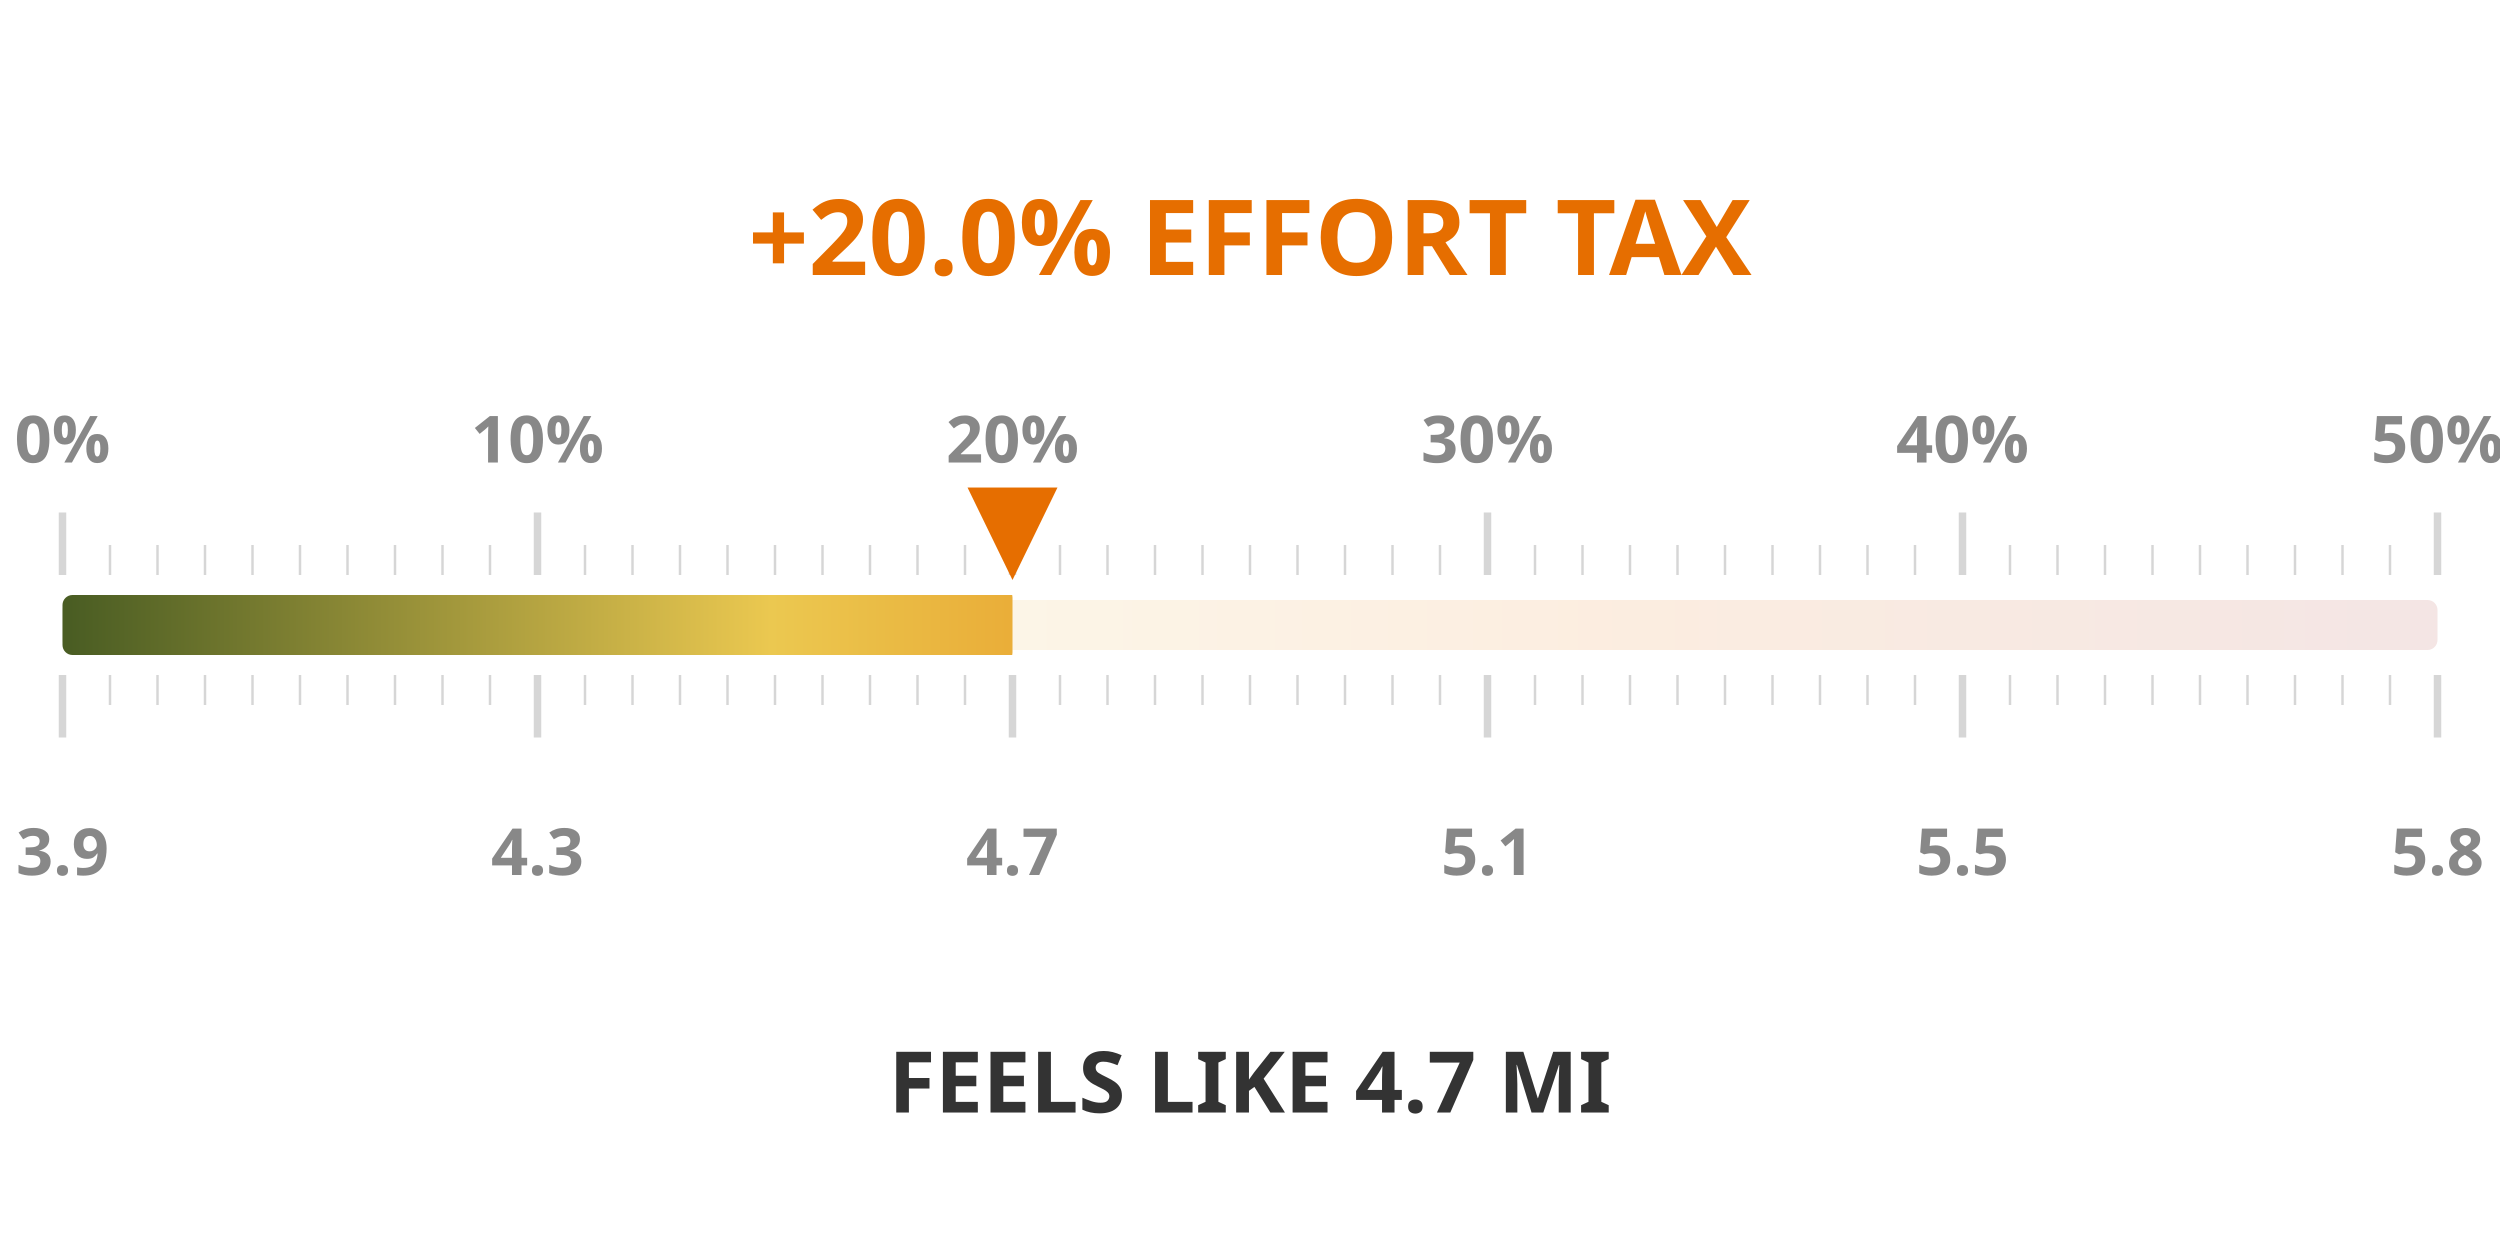
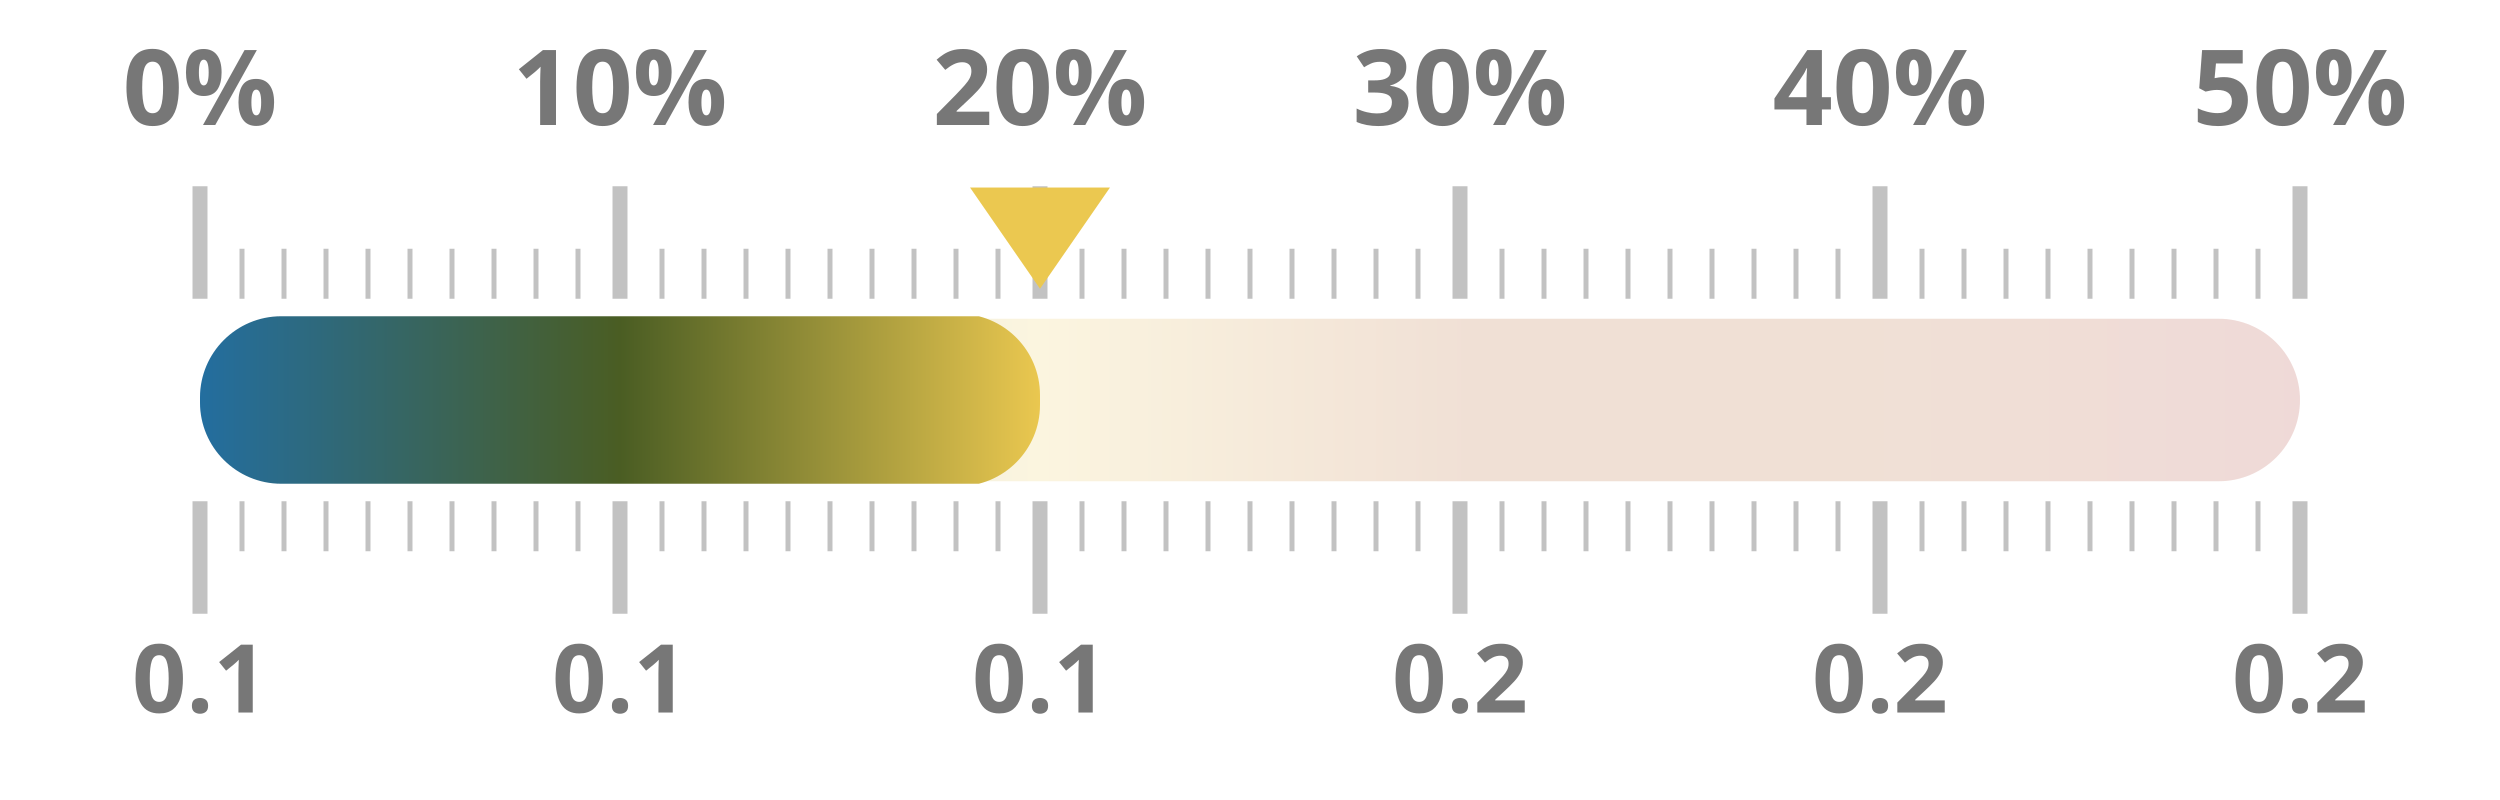
- <svg xmlns="http://www.w3.org/2000/svg" width="50mm" height="25mm" viewBox="0 0 1000 450">
+ <svg xmlns="http://www.w3.org/2000/svg" width="100%" height="100%" viewBox="0 0 1000 320" preserveAspectRatio="xMidYMid meet">
  <defs>
    <linearGradient id="taxGrad" x1="0%" y1="0%" x2="100%" y2="0%">
-       <stop offset="0%" stop-color="#4a5d23" />
-       <stop offset="30%" stop-color="#ebc850" />
-       <stop offset="65%" stop-color="#e66e00" />
-       <stop offset="100%" stop-color="#a52d23" />
+       <stop offset="0.0%" stop-color="#236ea0" />
+       <stop offset="20.0%" stop-color="#4a5d23" />
+       <stop offset="40.0%" stop-color="#ebc850" />
+       <stop offset="60.0%" stop-color="#af5519" />
+       <stop offset="80.0%" stop-color="#af5519" />
+       <stop offset="100.0%" stop-color="#a52d23" />
    </linearGradient>
    <clipPath id="taxClip">
-       <rect x="25" y="210" width="380.0" height="30" rx="4" />
+       <rect x="80" y="125.5" width="336.0" height="69" rx="32.5" />
    </clipPath>
  </defs>
-   <rect x="25" y="215" width="950" height="20" fill="url(#taxGrad)" fill-opacity="0.12" rx="4" />
-   <rect x="25" y="213" width="950" height="24" fill="url(#taxGrad)" clip-path="url(#taxClip)" rx="4" />
-   <line x1="25.0" y1="205" x2="25.0" y2="180" stroke="#333333ff" stroke-width="3" opacity="0.2" />
-   <line x1="25.0" y1="245" x2="25.0" y2="270" stroke="#333333ff" stroke-width="3" opacity="0.2" />
-   <text x="25.0" y="160" text-anchor="middle" font-family="Montserrat, sans-serif" font-size="26" font-weight="600" fill="#888">0%</text>
-   <text x="25.0" y="325" text-anchor="middle" font-family="Montserrat, sans-serif" font-size="26" font-weight="600" fill="#888">3.9</text>
-   <line x1="44.0" y1="205" x2="44.0" y2="193" stroke="#333333ff" stroke-width="1" opacity="0.2" />
-   <line x1="44.0" y1="245" x2="44.0" y2="257" stroke="#333333ff" stroke-width="1" opacity="0.2" />
-   <line x1="63.0" y1="205" x2="63.0" y2="193" stroke="#333333ff" stroke-width="1" opacity="0.2" />
-   <line x1="63.0" y1="245" x2="63.0" y2="257" stroke="#333333ff" stroke-width="1" opacity="0.2" />
-   <line x1="82.0" y1="205" x2="82.0" y2="193" stroke="#333333ff" stroke-width="1" opacity="0.2" />
-   <line x1="82.0" y1="245" x2="82.0" y2="257" stroke="#333333ff" stroke-width="1" opacity="0.2" />
-   <line x1="101.0" y1="205" x2="101.0" y2="193" stroke="#333333ff" stroke-width="1" opacity="0.2" />
-   <line x1="101.0" y1="245" x2="101.0" y2="257" stroke="#333333ff" stroke-width="1" opacity="0.2" />
-   <line x1="120.0" y1="205" x2="120.0" y2="193" stroke="#333333ff" stroke-width="1" opacity="0.2" />
-   <line x1="120.0" y1="245" x2="120.0" y2="257" stroke="#333333ff" stroke-width="1" opacity="0.2" />
-   <line x1="139.0" y1="205" x2="139.0" y2="193" stroke="#333333ff" stroke-width="1" opacity="0.2" />
-   <line x1="139.0" y1="245" x2="139.0" y2="257" stroke="#333333ff" stroke-width="1" opacity="0.2" />
-   <line x1="158.0" y1="205" x2="158.0" y2="193" stroke="#333333ff" stroke-width="1" opacity="0.2" />
-   <line x1="158.0" y1="245" x2="158.0" y2="257" stroke="#333333ff" stroke-width="1" opacity="0.2" />
-   <line x1="177.0" y1="205" x2="177.0" y2="193" stroke="#333333ff" stroke-width="1" opacity="0.2" />
-   <line x1="177.0" y1="245" x2="177.0" y2="257" stroke="#333333ff" stroke-width="1" opacity="0.2" />
-   <line x1="196.0" y1="205" x2="196.0" y2="193" stroke="#333333ff" stroke-width="1" opacity="0.2" />
-   <line x1="196.0" y1="245" x2="196.0" y2="257" stroke="#333333ff" stroke-width="1" opacity="0.2" />
-   <line x1="215.0" y1="205" x2="215.0" y2="180" stroke="#333333ff" stroke-width="3" opacity="0.2" />
-   <line x1="215.0" y1="245" x2="215.0" y2="270" stroke="#333333ff" stroke-width="3" opacity="0.2" />
-   <text x="215.0" y="160" text-anchor="middle" font-family="Montserrat, sans-serif" font-size="26" font-weight="600" fill="#888">10%</text>
-   <text x="215.0" y="325" text-anchor="middle" font-family="Montserrat, sans-serif" font-size="26" font-weight="600" fill="#888">4.3</text>
-   <line x1="234.0" y1="205" x2="234.0" y2="193" stroke="#333333ff" stroke-width="1" opacity="0.2" />
-   <line x1="234.0" y1="245" x2="234.0" y2="257" stroke="#333333ff" stroke-width="1" opacity="0.2" />
-   <line x1="253.0" y1="205" x2="253.0" y2="193" stroke="#333333ff" stroke-width="1" opacity="0.2" />
-   <line x1="253.0" y1="245" x2="253.0" y2="257" stroke="#333333ff" stroke-width="1" opacity="0.2" />
-   <line x1="272.0" y1="205" x2="272.0" y2="193" stroke="#333333ff" stroke-width="1" opacity="0.2" />
-   <line x1="272.0" y1="245" x2="272.0" y2="257" stroke="#333333ff" stroke-width="1" opacity="0.2" />
-   <line x1="291.0" y1="205" x2="291.0" y2="193" stroke="#333333ff" stroke-width="1" opacity="0.2" />
-   <line x1="291.0" y1="245" x2="291.0" y2="257" stroke="#333333ff" stroke-width="1" opacity="0.2" />
-   <line x1="310.0" y1="205" x2="310.0" y2="193" stroke="#333333ff" stroke-width="1" opacity="0.2" />
-   <line x1="310.0" y1="245" x2="310.0" y2="257" stroke="#333333ff" stroke-width="1" opacity="0.2" />
-   <line x1="329.0" y1="205" x2="329.0" y2="193" stroke="#333333ff" stroke-width="1" opacity="0.2" />
-   <line x1="329.0" y1="245" x2="329.0" y2="257" stroke="#333333ff" stroke-width="1" opacity="0.2" />
-   <line x1="348.0" y1="205" x2="348.0" y2="193" stroke="#333333ff" stroke-width="1" opacity="0.2" />
-   <line x1="348.0" y1="245" x2="348.0" y2="257" stroke="#333333ff" stroke-width="1" opacity="0.2" />
-   <line x1="367.0" y1="205" x2="367.0" y2="193" stroke="#333333ff" stroke-width="1" opacity="0.2" />
-   <line x1="367.0" y1="245" x2="367.0" y2="257" stroke="#333333ff" stroke-width="1" opacity="0.2" />
-   <line x1="386.0" y1="205" x2="386.0" y2="193" stroke="#333333ff" stroke-width="1" opacity="0.2" />
-   <line x1="386.0" y1="245" x2="386.0" y2="257" stroke="#333333ff" stroke-width="1" opacity="0.2" />
-   <line x1="405.0" y1="205" x2="405.0" y2="180" stroke="#333333ff" stroke-width="3" opacity="0.2" />
-   <line x1="405.0" y1="245" x2="405.0" y2="270" stroke="#333333ff" stroke-width="3" opacity="0.2" />
-   <text x="405.0" y="160" text-anchor="middle" font-family="Montserrat, sans-serif" font-size="26" font-weight="600" fill="#888">20%</text>
-   <text x="405.0" y="325" text-anchor="middle" font-family="Montserrat, sans-serif" font-size="26" font-weight="600" fill="#888">4.7</text>
-   <line x1="424.0" y1="205" x2="424.0" y2="193" stroke="#333333ff" stroke-width="1" opacity="0.2" />
-   <line x1="424.0" y1="245" x2="424.0" y2="257" stroke="#333333ff" stroke-width="1" opacity="0.2" />
-   <line x1="443.0" y1="205" x2="443.0" y2="193" stroke="#333333ff" stroke-width="1" opacity="0.2" />
-   <line x1="443.0" y1="245" x2="443.0" y2="257" stroke="#333333ff" stroke-width="1" opacity="0.2" />
-   <line x1="462.0" y1="205" x2="462.0" y2="193" stroke="#333333ff" stroke-width="1" opacity="0.2" />
-   <line x1="462.0" y1="245" x2="462.0" y2="257" stroke="#333333ff" stroke-width="1" opacity="0.2" />
-   <line x1="481.0" y1="205" x2="481.0" y2="193" stroke="#333333ff" stroke-width="1" opacity="0.2" />
-   <line x1="481.0" y1="245" x2="481.0" y2="257" stroke="#333333ff" stroke-width="1" opacity="0.2" />
-   <line x1="500.0" y1="205" x2="500.0" y2="193" stroke="#333333ff" stroke-width="1" opacity="0.2" />
-   <line x1="500.0" y1="245" x2="500.0" y2="257" stroke="#333333ff" stroke-width="1" opacity="0.2" />
-   <line x1="519.0" y1="205" x2="519.0" y2="193" stroke="#333333ff" stroke-width="1" opacity="0.2" />
-   <line x1="519.0" y1="245" x2="519.0" y2="257" stroke="#333333ff" stroke-width="1" opacity="0.2" />
-   <line x1="538.0" y1="205" x2="538.0" y2="193" stroke="#333333ff" stroke-width="1" opacity="0.2" />
-   <line x1="538.0" y1="245" x2="538.0" y2="257" stroke="#333333ff" stroke-width="1" opacity="0.2" />
-   <line x1="557.0" y1="205" x2="557.0" y2="193" stroke="#333333ff" stroke-width="1" opacity="0.2" />
-   <line x1="557.0" y1="245" x2="557.0" y2="257" stroke="#333333ff" stroke-width="1" opacity="0.2" />
-   <line x1="576.0" y1="205" x2="576.0" y2="193" stroke="#333333ff" stroke-width="1" opacity="0.2" />
-   <line x1="576.0" y1="245" x2="576.0" y2="257" stroke="#333333ff" stroke-width="1" opacity="0.2" />
-   <line x1="595.0" y1="205" x2="595.0" y2="180" stroke="#333333ff" stroke-width="3" opacity="0.2" />
-   <line x1="595.0" y1="245" x2="595.0" y2="270" stroke="#333333ff" stroke-width="3" opacity="0.2" />
-   <text x="595.0" y="160" text-anchor="middle" font-family="Montserrat, sans-serif" font-size="26" font-weight="600" fill="#888">30%</text>
-   <text x="595.0" y="325" text-anchor="middle" font-family="Montserrat, sans-serif" font-size="26" font-weight="600" fill="#888">5.1</text>
-   <line x1="614.0" y1="205" x2="614.0" y2="193" stroke="#333333ff" stroke-width="1" opacity="0.2" />
-   <line x1="614.0" y1="245" x2="614.0" y2="257" stroke="#333333ff" stroke-width="1" opacity="0.2" />
-   <line x1="633.0" y1="205" x2="633.0" y2="193" stroke="#333333ff" stroke-width="1" opacity="0.2" />
-   <line x1="633.0" y1="245" x2="633.0" y2="257" stroke="#333333ff" stroke-width="1" opacity="0.2" />
-   <line x1="652.0" y1="205" x2="652.0" y2="193" stroke="#333333ff" stroke-width="1" opacity="0.2" />
-   <line x1="652.0" y1="245" x2="652.0" y2="257" stroke="#333333ff" stroke-width="1" opacity="0.2" />
-   <line x1="671.0" y1="205" x2="671.0" y2="193" stroke="#333333ff" stroke-width="1" opacity="0.2" />
-   <line x1="671.0" y1="245" x2="671.0" y2="257" stroke="#333333ff" stroke-width="1" opacity="0.2" />
-   <line x1="690.0" y1="205" x2="690.0" y2="193" stroke="#333333ff" stroke-width="1" opacity="0.2" />
-   <line x1="690.0" y1="245" x2="690.0" y2="257" stroke="#333333ff" stroke-width="1" opacity="0.2" />
-   <line x1="709.0" y1="205" x2="709.0" y2="193" stroke="#333333ff" stroke-width="1" opacity="0.2" />
-   <line x1="709.0" y1="245" x2="709.0" y2="257" stroke="#333333ff" stroke-width="1" opacity="0.2" />
-   <line x1="728.0" y1="205" x2="728.0" y2="193" stroke="#333333ff" stroke-width="1" opacity="0.2" />
-   <line x1="728.0" y1="245" x2="728.0" y2="257" stroke="#333333ff" stroke-width="1" opacity="0.2" />
-   <line x1="747.0" y1="205" x2="747.0" y2="193" stroke="#333333ff" stroke-width="1" opacity="0.2" />
-   <line x1="747.0" y1="245" x2="747.0" y2="257" stroke="#333333ff" stroke-width="1" opacity="0.2" />
-   <line x1="766.0" y1="205" x2="766.0" y2="193" stroke="#333333ff" stroke-width="1" opacity="0.2" />
-   <line x1="766.0" y1="245" x2="766.0" y2="257" stroke="#333333ff" stroke-width="1" opacity="0.2" />
-   <line x1="785.0" y1="205" x2="785.0" y2="180" stroke="#333333ff" stroke-width="3" opacity="0.2" />
-   <line x1="785.0" y1="245" x2="785.0" y2="270" stroke="#333333ff" stroke-width="3" opacity="0.2" />
-   <text x="785.0" y="160" text-anchor="middle" font-family="Montserrat, sans-serif" font-size="26" font-weight="600" fill="#888">40%</text>
-   <text x="785.0" y="325" text-anchor="middle" font-family="Montserrat, sans-serif" font-size="26" font-weight="600" fill="#888">5.5</text>
-   <line x1="804.0" y1="205" x2="804.0" y2="193" stroke="#333333ff" stroke-width="1" opacity="0.2" />
-   <line x1="804.0" y1="245" x2="804.0" y2="257" stroke="#333333ff" stroke-width="1" opacity="0.2" />
-   <line x1="823.0" y1="205" x2="823.0" y2="193" stroke="#333333ff" stroke-width="1" opacity="0.2" />
-   <line x1="823.0" y1="245" x2="823.0" y2="257" stroke="#333333ff" stroke-width="1" opacity="0.2" />
-   <line x1="842.0" y1="205" x2="842.0" y2="193" stroke="#333333ff" stroke-width="1" opacity="0.2" />
-   <line x1="842.0" y1="245" x2="842.0" y2="257" stroke="#333333ff" stroke-width="1" opacity="0.2" />
-   <line x1="861.0" y1="205" x2="861.0" y2="193" stroke="#333333ff" stroke-width="1" opacity="0.2" />
-   <line x1="861.0" y1="245" x2="861.0" y2="257" stroke="#333333ff" stroke-width="1" opacity="0.2" />
-   <line x1="880.0" y1="205" x2="880.0" y2="193" stroke="#333333ff" stroke-width="1" opacity="0.2" />
-   <line x1="880.0" y1="245" x2="880.0" y2="257" stroke="#333333ff" stroke-width="1" opacity="0.2" />
-   <line x1="899.0" y1="205" x2="899.0" y2="193" stroke="#333333ff" stroke-width="1" opacity="0.2" />
-   <line x1="899.0" y1="245" x2="899.0" y2="257" stroke="#333333ff" stroke-width="1" opacity="0.2" />
-   <line x1="918.0" y1="205" x2="918.0" y2="193" stroke="#333333ff" stroke-width="1" opacity="0.2" />
-   <line x1="918.0" y1="245" x2="918.0" y2="257" stroke="#333333ff" stroke-width="1" opacity="0.2" />
-   <line x1="937.0" y1="205" x2="937.0" y2="193" stroke="#333333ff" stroke-width="1" opacity="0.2" />
-   <line x1="937.0" y1="245" x2="937.0" y2="257" stroke="#333333ff" stroke-width="1" opacity="0.2" />
-   <line x1="956.0" y1="205" x2="956.0" y2="193" stroke="#333333ff" stroke-width="1" opacity="0.2" />
-   <line x1="956.0" y1="245" x2="956.0" y2="257" stroke="#333333ff" stroke-width="1" opacity="0.2" />
-   <line x1="975.0" y1="205" x2="975.0" y2="180" stroke="#333333ff" stroke-width="3" opacity="0.2" />
-   <line x1="975.0" y1="245" x2="975.0" y2="270" stroke="#333333ff" stroke-width="3" opacity="0.2" />
-   <text x="975.0" y="160" text-anchor="middle" font-family="Montserrat, sans-serif" font-size="26" font-weight="600" fill="#888">50%</text>
-   <text x="975.0" y="325" text-anchor="middle" font-family="Montserrat, sans-serif" font-size="26" font-weight="600" fill="#888">5.8</text>
-   <text x="500" y="85" text-anchor="middle" font-family="Montserrat, sans-serif" font-size="42" font-weight="800" fill="#e66e00">+20.0% EFFORT TAX</text>
-   <text x="500" y="420" text-anchor="middle" font-family="Montserrat, sans-serif" font-size="34" font-weight="800" fill="#333333ff">FEELS LIKE 4.7 MI</text>
-   <polygon points="405.0,207 387.0,170 423.0,170" fill="#e66e00" />
+   <rect x="80" y="127.5" width="840" height="65" fill="url(#taxGrad)" fill-opacity="0.18" rx="32.5" />
+   <rect x="80" y="126.5" width="840" height="67" fill="url(#taxGrad)" clip-path="url(#taxClip)" rx="32.5" />
+   <line x1="80.0" y1="119.5" x2="80.0" y2="74.5" stroke="#333333ff" stroke-width="6" opacity="0.3" />
+   <line x1="80.0" y1="200.5" x2="80.0" y2="245.5" stroke="#333333ff" stroke-width="6" opacity="0.3" />
+   <text x="80.0" y="50" text-anchor="middle" font-family="Montserrat, sans-serif" font-size="42" font-weight="700" fill="#777">0%</text>
+   <text x="80.0" y="285" text-anchor="middle" font-family="Montserrat, sans-serif" font-size="38" font-weight="700" fill="#777">0.1</text>
+   <line x1="96.8" y1="119.5" x2="96.8" y2="99.5" stroke="#333333ff" stroke-width="2" opacity="0.3" />
+   <line x1="96.8" y1="200.5" x2="96.8" y2="220.5" stroke="#333333ff" stroke-width="2" opacity="0.3" />
+   <line x1="113.6" y1="119.5" x2="113.6" y2="99.5" stroke="#333333ff" stroke-width="2" opacity="0.3" />
+   <line x1="113.6" y1="200.5" x2="113.6" y2="220.5" stroke="#333333ff" stroke-width="2" opacity="0.3" />
+   <line x1="130.4" y1="119.5" x2="130.4" y2="99.5" stroke="#333333ff" stroke-width="2" opacity="0.3" />
+   <line x1="130.4" y1="200.5" x2="130.4" y2="220.5" stroke="#333333ff" stroke-width="2" opacity="0.3" />
+   <line x1="147.2" y1="119.5" x2="147.2" y2="99.5" stroke="#333333ff" stroke-width="2" opacity="0.3" />
+   <line x1="147.2" y1="200.5" x2="147.2" y2="220.5" stroke="#333333ff" stroke-width="2" opacity="0.3" />
+   <line x1="164.0" y1="119.5" x2="164.0" y2="99.5" stroke="#333333ff" stroke-width="2" opacity="0.3" />
+   <line x1="164.0" y1="200.5" x2="164.0" y2="220.5" stroke="#333333ff" stroke-width="2" opacity="0.3" />
+   <line x1="180.8" y1="119.5" x2="180.8" y2="99.5" stroke="#333333ff" stroke-width="2" opacity="0.3" />
+   <line x1="180.8" y1="200.5" x2="180.8" y2="220.5" stroke="#333333ff" stroke-width="2" opacity="0.3" />
+   <line x1="197.6" y1="119.5" x2="197.6" y2="99.5" stroke="#333333ff" stroke-width="2" opacity="0.3" />
+   <line x1="197.6" y1="200.5" x2="197.6" y2="220.5" stroke="#333333ff" stroke-width="2" opacity="0.3" />
+   <line x1="214.4" y1="119.5" x2="214.4" y2="99.5" stroke="#333333ff" stroke-width="2" opacity="0.3" />
+   <line x1="214.4" y1="200.5" x2="214.4" y2="220.5" stroke="#333333ff" stroke-width="2" opacity="0.3" />
+   <line x1="231.2" y1="119.5" x2="231.2" y2="99.5" stroke="#333333ff" stroke-width="2" opacity="0.3" />
+   <line x1="231.2" y1="200.5" x2="231.2" y2="220.5" stroke="#333333ff" stroke-width="2" opacity="0.3" />
+   <line x1="248.0" y1="119.5" x2="248.0" y2="74.5" stroke="#333333ff" stroke-width="6" opacity="0.3" />
+   <line x1="248.0" y1="200.5" x2="248.0" y2="245.5" stroke="#333333ff" stroke-width="6" opacity="0.3" />
+   <text x="248.0" y="50" text-anchor="middle" font-family="Montserrat, sans-serif" font-size="42" font-weight="700" fill="#777">10%</text>
+   <text x="248.0" y="285" text-anchor="middle" font-family="Montserrat, sans-serif" font-size="38" font-weight="700" fill="#777">0.1</text>
+   <line x1="264.8" y1="119.5" x2="264.8" y2="99.5" stroke="#333333ff" stroke-width="2" opacity="0.3" />
+   <line x1="264.8" y1="200.5" x2="264.8" y2="220.5" stroke="#333333ff" stroke-width="2" opacity="0.3" />
+   <line x1="281.6" y1="119.5" x2="281.6" y2="99.5" stroke="#333333ff" stroke-width="2" opacity="0.3" />
+   <line x1="281.6" y1="200.5" x2="281.6" y2="220.5" stroke="#333333ff" stroke-width="2" opacity="0.3" />
+   <line x1="298.4" y1="119.5" x2="298.4" y2="99.5" stroke="#333333ff" stroke-width="2" opacity="0.3" />
+   <line x1="298.4" y1="200.5" x2="298.4" y2="220.5" stroke="#333333ff" stroke-width="2" opacity="0.3" />
+   <line x1="315.2" y1="119.5" x2="315.2" y2="99.5" stroke="#333333ff" stroke-width="2" opacity="0.3" />
+   <line x1="315.2" y1="200.5" x2="315.2" y2="220.5" stroke="#333333ff" stroke-width="2" opacity="0.3" />
+   <line x1="332.0" y1="119.5" x2="332.0" y2="99.5" stroke="#333333ff" stroke-width="2" opacity="0.3" />
+   <line x1="332.0" y1="200.5" x2="332.0" y2="220.5" stroke="#333333ff" stroke-width="2" opacity="0.3" />
+   <line x1="348.8" y1="119.5" x2="348.8" y2="99.5" stroke="#333333ff" stroke-width="2" opacity="0.3" />
+   <line x1="348.8" y1="200.5" x2="348.8" y2="220.5" stroke="#333333ff" stroke-width="2" opacity="0.3" />
+   <line x1="365.6" y1="119.5" x2="365.6" y2="99.5" stroke="#333333ff" stroke-width="2" opacity="0.3" />
+   <line x1="365.6" y1="200.5" x2="365.6" y2="220.5" stroke="#333333ff" stroke-width="2" opacity="0.3" />
+   <line x1="382.4" y1="119.5" x2="382.4" y2="99.5" stroke="#333333ff" stroke-width="2" opacity="0.3" />
+   <line x1="382.4" y1="200.5" x2="382.4" y2="220.5" stroke="#333333ff" stroke-width="2" opacity="0.3" />
+   <line x1="399.2" y1="119.5" x2="399.2" y2="99.5" stroke="#333333ff" stroke-width="2" opacity="0.3" />
+   <line x1="399.2" y1="200.5" x2="399.2" y2="220.5" stroke="#333333ff" stroke-width="2" opacity="0.3" />
+   <line x1="416.0" y1="119.5" x2="416.0" y2="74.5" stroke="#333333ff" stroke-width="6" opacity="0.3" />
+   <line x1="416.0" y1="200.5" x2="416.0" y2="245.5" stroke="#333333ff" stroke-width="6" opacity="0.3" />
+   <text x="416.0" y="50" text-anchor="middle" font-family="Montserrat, sans-serif" font-size="42" font-weight="700" fill="#777">20%</text>
+   <text x="416.0" y="285" text-anchor="middle" font-family="Montserrat, sans-serif" font-size="38" font-weight="700" fill="#777">0.1</text>
+   <line x1="432.8" y1="119.5" x2="432.8" y2="99.5" stroke="#333333ff" stroke-width="2" opacity="0.3" />
+   <line x1="432.8" y1="200.5" x2="432.8" y2="220.5" stroke="#333333ff" stroke-width="2" opacity="0.3" />
+   <line x1="449.6" y1="119.5" x2="449.6" y2="99.5" stroke="#333333ff" stroke-width="2" opacity="0.3" />
+   <line x1="449.6" y1="200.5" x2="449.6" y2="220.5" stroke="#333333ff" stroke-width="2" opacity="0.3" />
+   <line x1="466.4" y1="119.5" x2="466.4" y2="99.5" stroke="#333333ff" stroke-width="2" opacity="0.3" />
+   <line x1="466.4" y1="200.5" x2="466.4" y2="220.5" stroke="#333333ff" stroke-width="2" opacity="0.3" />
+   <line x1="483.2" y1="119.5" x2="483.2" y2="99.5" stroke="#333333ff" stroke-width="2" opacity="0.3" />
+   <line x1="483.2" y1="200.5" x2="483.2" y2="220.5" stroke="#333333ff" stroke-width="2" opacity="0.3" />
+   <line x1="500.0" y1="119.5" x2="500.0" y2="99.5" stroke="#333333ff" stroke-width="2" opacity="0.3" />
+   <line x1="500.0" y1="200.5" x2="500.0" y2="220.5" stroke="#333333ff" stroke-width="2" opacity="0.3" />
+   <line x1="516.8" y1="119.5" x2="516.8" y2="99.5" stroke="#333333ff" stroke-width="2" opacity="0.3" />
+   <line x1="516.8" y1="200.5" x2="516.8" y2="220.5" stroke="#333333ff" stroke-width="2" opacity="0.3" />
+   <line x1="533.6" y1="119.5" x2="533.6" y2="99.5" stroke="#333333ff" stroke-width="2" opacity="0.3" />
+   <line x1="533.6" y1="200.5" x2="533.6" y2="220.5" stroke="#333333ff" stroke-width="2" opacity="0.3" />
+   <line x1="550.4" y1="119.5" x2="550.4" y2="99.5" stroke="#333333ff" stroke-width="2" opacity="0.3" />
+   <line x1="550.4" y1="200.5" x2="550.4" y2="220.5" stroke="#333333ff" stroke-width="2" opacity="0.3" />
+   <line x1="567.2" y1="119.5" x2="567.2" y2="99.5" stroke="#333333ff" stroke-width="2" opacity="0.3" />
+   <line x1="567.2" y1="200.5" x2="567.2" y2="220.5" stroke="#333333ff" stroke-width="2" opacity="0.3" />
+   <line x1="584.0" y1="119.5" x2="584.0" y2="74.5" stroke="#333333ff" stroke-width="6" opacity="0.3" />
+   <line x1="584.0" y1="200.5" x2="584.0" y2="245.5" stroke="#333333ff" stroke-width="6" opacity="0.3" />
+   <text x="584.0" y="50" text-anchor="middle" font-family="Montserrat, sans-serif" font-size="42" font-weight="700" fill="#777">30%</text>
+   <text x="584.0" y="285" text-anchor="middle" font-family="Montserrat, sans-serif" font-size="38" font-weight="700" fill="#777">0.2</text>
+   <line x1="600.8" y1="119.5" x2="600.8" y2="99.5" stroke="#333333ff" stroke-width="2" opacity="0.3" />
+   <line x1="600.8" y1="200.5" x2="600.8" y2="220.5" stroke="#333333ff" stroke-width="2" opacity="0.3" />
+   <line x1="617.6" y1="119.5" x2="617.6" y2="99.5" stroke="#333333ff" stroke-width="2" opacity="0.3" />
+   <line x1="617.6" y1="200.5" x2="617.6" y2="220.5" stroke="#333333ff" stroke-width="2" opacity="0.3" />
+   <line x1="634.4" y1="119.5" x2="634.4" y2="99.5" stroke="#333333ff" stroke-width="2" opacity="0.3" />
+   <line x1="634.4" y1="200.5" x2="634.4" y2="220.5" stroke="#333333ff" stroke-width="2" opacity="0.3" />
+   <line x1="651.2" y1="119.5" x2="651.2" y2="99.5" stroke="#333333ff" stroke-width="2" opacity="0.3" />
+   <line x1="651.2" y1="200.5" x2="651.2" y2="220.5" stroke="#333333ff" stroke-width="2" opacity="0.3" />
+   <line x1="668.0" y1="119.5" x2="668.0" y2="99.5" stroke="#333333ff" stroke-width="2" opacity="0.3" />
+   <line x1="668.0" y1="200.5" x2="668.0" y2="220.5" stroke="#333333ff" stroke-width="2" opacity="0.3" />
+   <line x1="684.8" y1="119.5" x2="684.8" y2="99.5" stroke="#333333ff" stroke-width="2" opacity="0.3" />
+   <line x1="684.8" y1="200.5" x2="684.8" y2="220.5" stroke="#333333ff" stroke-width="2" opacity="0.3" />
+   <line x1="701.6" y1="119.5" x2="701.6" y2="99.5" stroke="#333333ff" stroke-width="2" opacity="0.3" />
+   <line x1="701.6" y1="200.5" x2="701.6" y2="220.5" stroke="#333333ff" stroke-width="2" opacity="0.3" />
+   <line x1="718.4" y1="119.5" x2="718.4" y2="99.5" stroke="#333333ff" stroke-width="2" opacity="0.3" />
+   <line x1="718.4" y1="200.5" x2="718.4" y2="220.5" stroke="#333333ff" stroke-width="2" opacity="0.3" />
+   <line x1="735.2" y1="119.5" x2="735.2" y2="99.5" stroke="#333333ff" stroke-width="2" opacity="0.3" />
+   <line x1="735.2" y1="200.5" x2="735.2" y2="220.5" stroke="#333333ff" stroke-width="2" opacity="0.3" />
+   <line x1="752.0" y1="119.5" x2="752.0" y2="74.5" stroke="#333333ff" stroke-width="6" opacity="0.3" />
+   <line x1="752.0" y1="200.5" x2="752.0" y2="245.5" stroke="#333333ff" stroke-width="6" opacity="0.3" />
+   <text x="752.0" y="50" text-anchor="middle" font-family="Montserrat, sans-serif" font-size="42" font-weight="700" fill="#777">40%</text>
+   <text x="752.0" y="285" text-anchor="middle" font-family="Montserrat, sans-serif" font-size="38" font-weight="700" fill="#777">0.2</text>
+   <line x1="768.8" y1="119.5" x2="768.8" y2="99.5" stroke="#333333ff" stroke-width="2" opacity="0.3" />
+   <line x1="768.8" y1="200.5" x2="768.8" y2="220.5" stroke="#333333ff" stroke-width="2" opacity="0.3" />
+   <line x1="785.6" y1="119.5" x2="785.6" y2="99.5" stroke="#333333ff" stroke-width="2" opacity="0.3" />
+   <line x1="785.6" y1="200.5" x2="785.6" y2="220.5" stroke="#333333ff" stroke-width="2" opacity="0.3" />
+   <line x1="802.4" y1="119.5" x2="802.4" y2="99.5" stroke="#333333ff" stroke-width="2" opacity="0.3" />
+   <line x1="802.4" y1="200.5" x2="802.4" y2="220.5" stroke="#333333ff" stroke-width="2" opacity="0.3" />
+   <line x1="819.2" y1="119.5" x2="819.2" y2="99.5" stroke="#333333ff" stroke-width="2" opacity="0.3" />
+   <line x1="819.2" y1="200.5" x2="819.2" y2="220.5" stroke="#333333ff" stroke-width="2" opacity="0.3" />
+   <line x1="836.0" y1="119.5" x2="836.0" y2="99.5" stroke="#333333ff" stroke-width="2" opacity="0.3" />
+   <line x1="836.0" y1="200.5" x2="836.0" y2="220.5" stroke="#333333ff" stroke-width="2" opacity="0.3" />
+   <line x1="852.8" y1="119.5" x2="852.8" y2="99.5" stroke="#333333ff" stroke-width="2" opacity="0.3" />
+   <line x1="852.8" y1="200.5" x2="852.8" y2="220.5" stroke="#333333ff" stroke-width="2" opacity="0.3" />
+   <line x1="869.6" y1="119.5" x2="869.6" y2="99.5" stroke="#333333ff" stroke-width="2" opacity="0.3" />
+   <line x1="869.6" y1="200.5" x2="869.6" y2="220.5" stroke="#333333ff" stroke-width="2" opacity="0.3" />
+   <line x1="886.4" y1="119.5" x2="886.4" y2="99.5" stroke="#333333ff" stroke-width="2" opacity="0.3" />
+   <line x1="886.4" y1="200.5" x2="886.4" y2="220.5" stroke="#333333ff" stroke-width="2" opacity="0.3" />
+   <line x1="903.2" y1="119.5" x2="903.2" y2="99.5" stroke="#333333ff" stroke-width="2" opacity="0.3" />
+   <line x1="903.2" y1="200.5" x2="903.2" y2="220.5" stroke="#333333ff" stroke-width="2" opacity="0.3" />
+   <line x1="920.0" y1="119.5" x2="920.0" y2="74.5" stroke="#333333ff" stroke-width="6" opacity="0.3" />
+   <line x1="920.0" y1="200.5" x2="920.0" y2="245.5" stroke="#333333ff" stroke-width="6" opacity="0.3" />
+   <text x="920.0" y="50" text-anchor="middle" font-family="Montserrat, sans-serif" font-size="42" font-weight="700" fill="#777">50%</text>
+   <text x="920.0" y="285" text-anchor="middle" font-family="Montserrat, sans-serif" font-size="38" font-weight="700" fill="#777">0.2</text>
+   <polygon points="416.0,115.5 388.0,75 444.0,75" fill="#ebc850" />
</svg>
